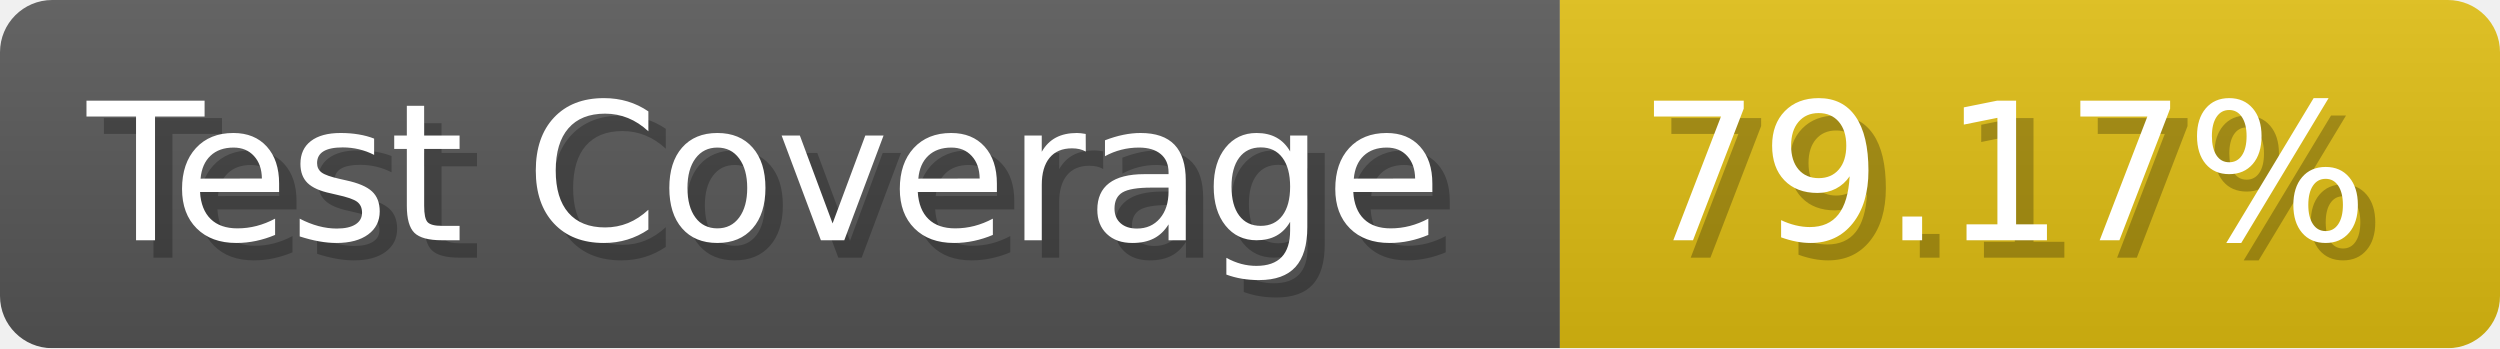
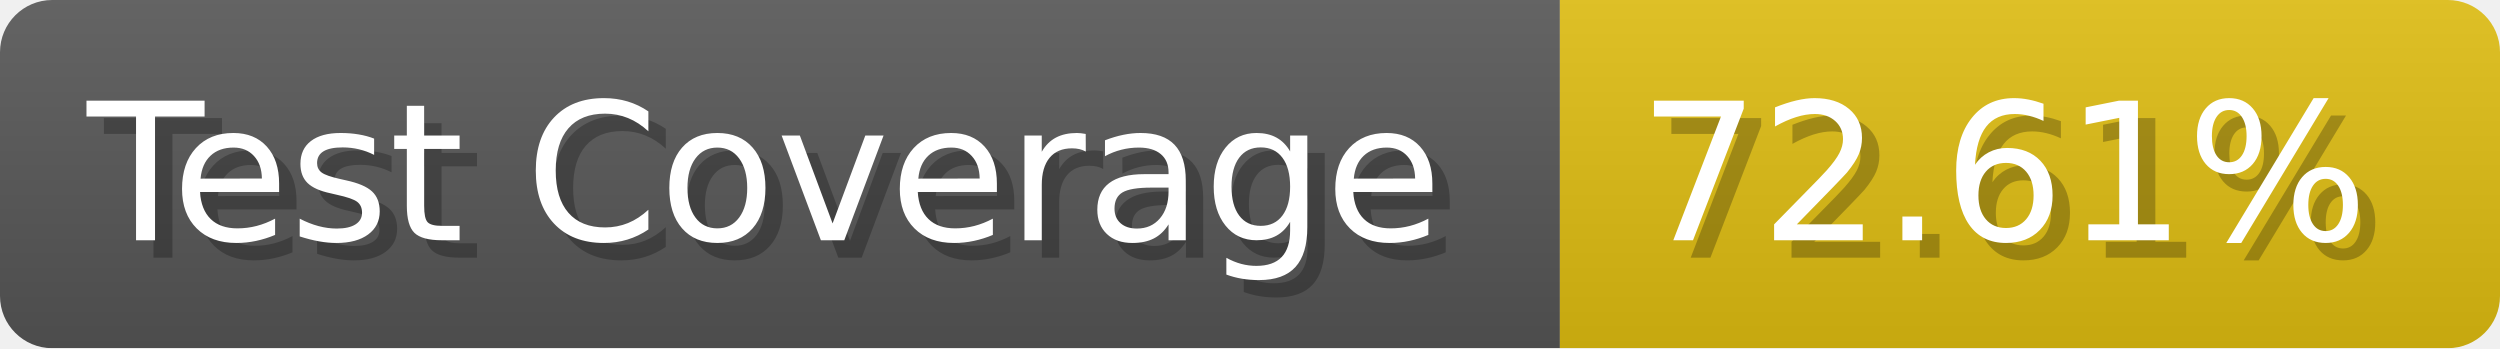
- <svg xmlns="http://www.w3.org/2000/svg" width="143.6" height="20" viewBox="0 0 1436 200" role="img" aria-label="Test Coverage: 79.17%">
+ <svg xmlns="http://www.w3.org/2000/svg" width="143.6" height="20" viewBox="0 0 1436 200" role="img" aria-label="Test Coverage: 72.61%">
  <linearGradient id="a" x2="0" y2="100%">
    <stop offset="0" stop-opacity=".1" stop-color="#EEE" />
    <stop offset="1" stop-opacity=".1" />
  </linearGradient>
  <mask id="m">
    <rect width="1436" height="200" rx="30" fill="#FFF" />
  </mask>
  <g mask="url(#m)">
    <rect width="896" height="200" fill="#555" />
    <rect width="540" height="200" fill="#DB1" x="896" />
    <rect width="1436" height="200" fill="url(#a)" />
  </g>
  <g aria-hidden="true" fill="#fff" text-anchor="start" font-family="Verdana,DejaVu Sans,sans-serif" font-size="110">
    <text x="60" y="148" textLength="796" fill="#000" opacity="0.25">Test Coverage</text>
    <text x="50" y="138" textLength="796">Test Coverage</text>
-     <text x="951" y="148" textLength="440" fill="#000" opacity="0.25">79.17%</text>
-     <text x="941" y="138" textLength="440">79.17%</text>
+     <text x="951" y="148" textLength="440" fill="#000" opacity="0.25">72.61%</text>
+     <text x="941" y="138" textLength="440">72.61%</text>
  </g>
</svg>
